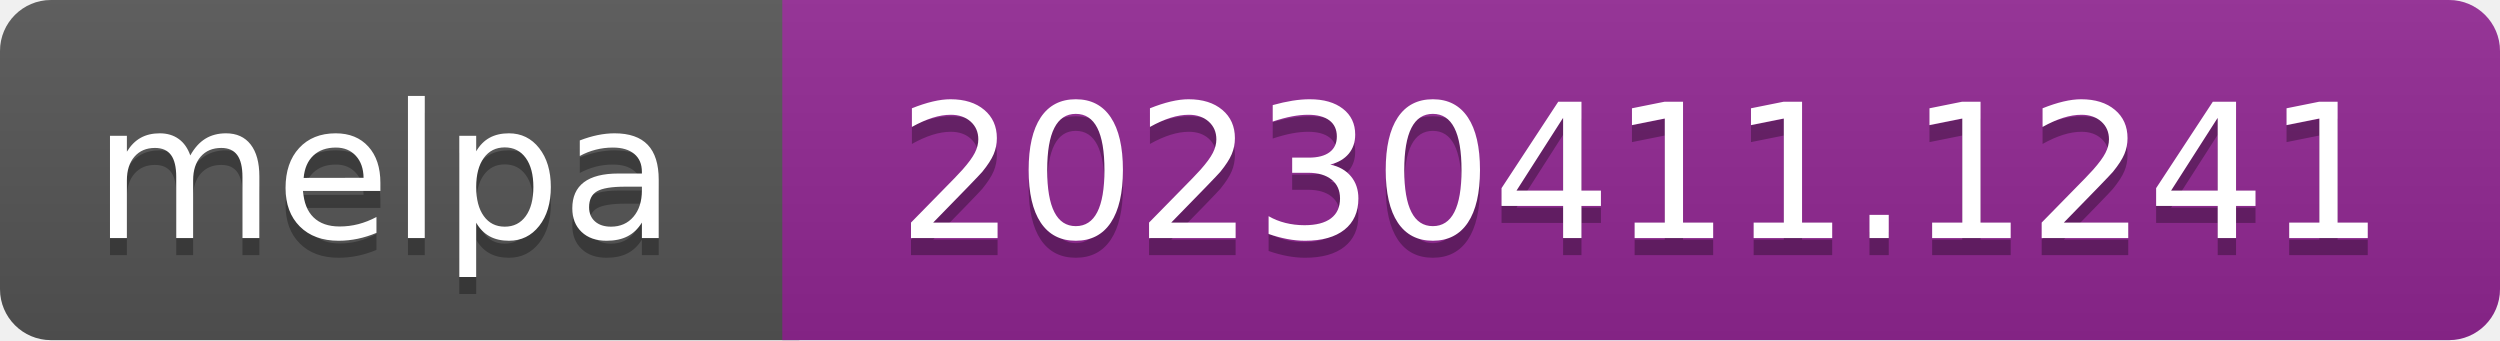
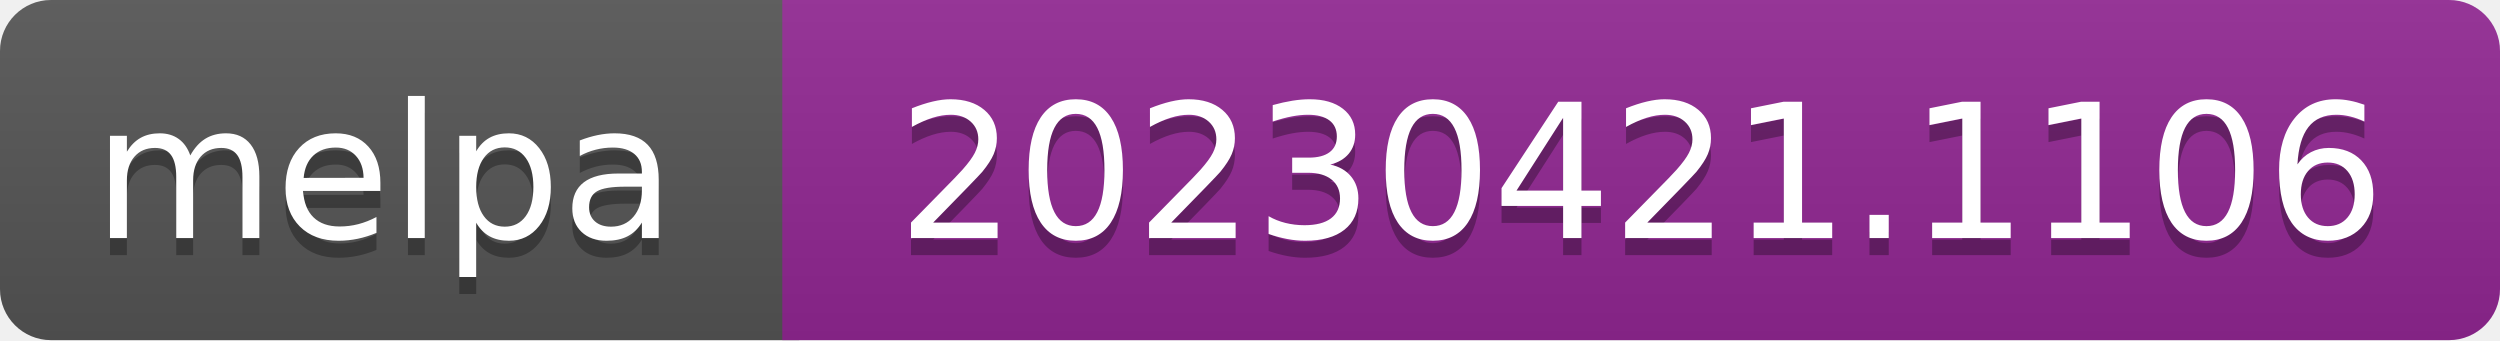
- <svg xmlns="http://www.w3.org/2000/svg" width="147" height="20" role="img" aria-label="melpa: 20230411.1241">
+ <svg xmlns="http://www.w3.org/2000/svg" width="147" height="20" role="img" aria-label="melpa: 20230421.1106">
  <linearGradient id="s" x2="0" y2="100%">
    <stop offset="0" stop-color="#bbb" stop-opacity=".1" />
    <stop offset="1" stop-opacity=".1" />
  </linearGradient>
  <clipPath id="r">
    <rect width="147" height="20" rx="3" fill="#fff" />
  </clipPath>
  <g clip-path="url(#r)">
    <rect width="47" height="20" fill="#555" />
    <rect x="46" width="147" height="20" fill="#922793" />
    <rect width="147" height="20" fill="url(#s)" />
  </g>
  <g fill="#fff" text-anchor="middle" font-family="Verdana,Geneva,DejaVu Sans,sans-serif" font-size="110" text-rendering="geometricPrecision">
    <text aria-hidden="true" x="226" y="150" fill="#010101" fill-opacity=".3" transform="scale(.1)" textLength="343">melpa</text>
    <text x="226" y="140" transform="scale(.1)" fill="#fff" textLength="343">melpa</text>
-     <text aria-hidden="true" x="965" y="150" fill="#010101" fill-opacity=".3" transform="scale(.1)" textLength="875">20230411.1241</text>
-     <text x="965" y="140" transform="scale(.1)" fill="#fff" textLength="875">20230411.1241</text>
+     <text aria-hidden="true" x="965" y="150" fill="#010101" fill-opacity=".3" transform="scale(.1)" textLength="875">20230421.1106</text>
+     <text x="965" y="140" transform="scale(.1)" fill="#fff" textLength="875">20230421.1106</text>
  </g>
</svg>
